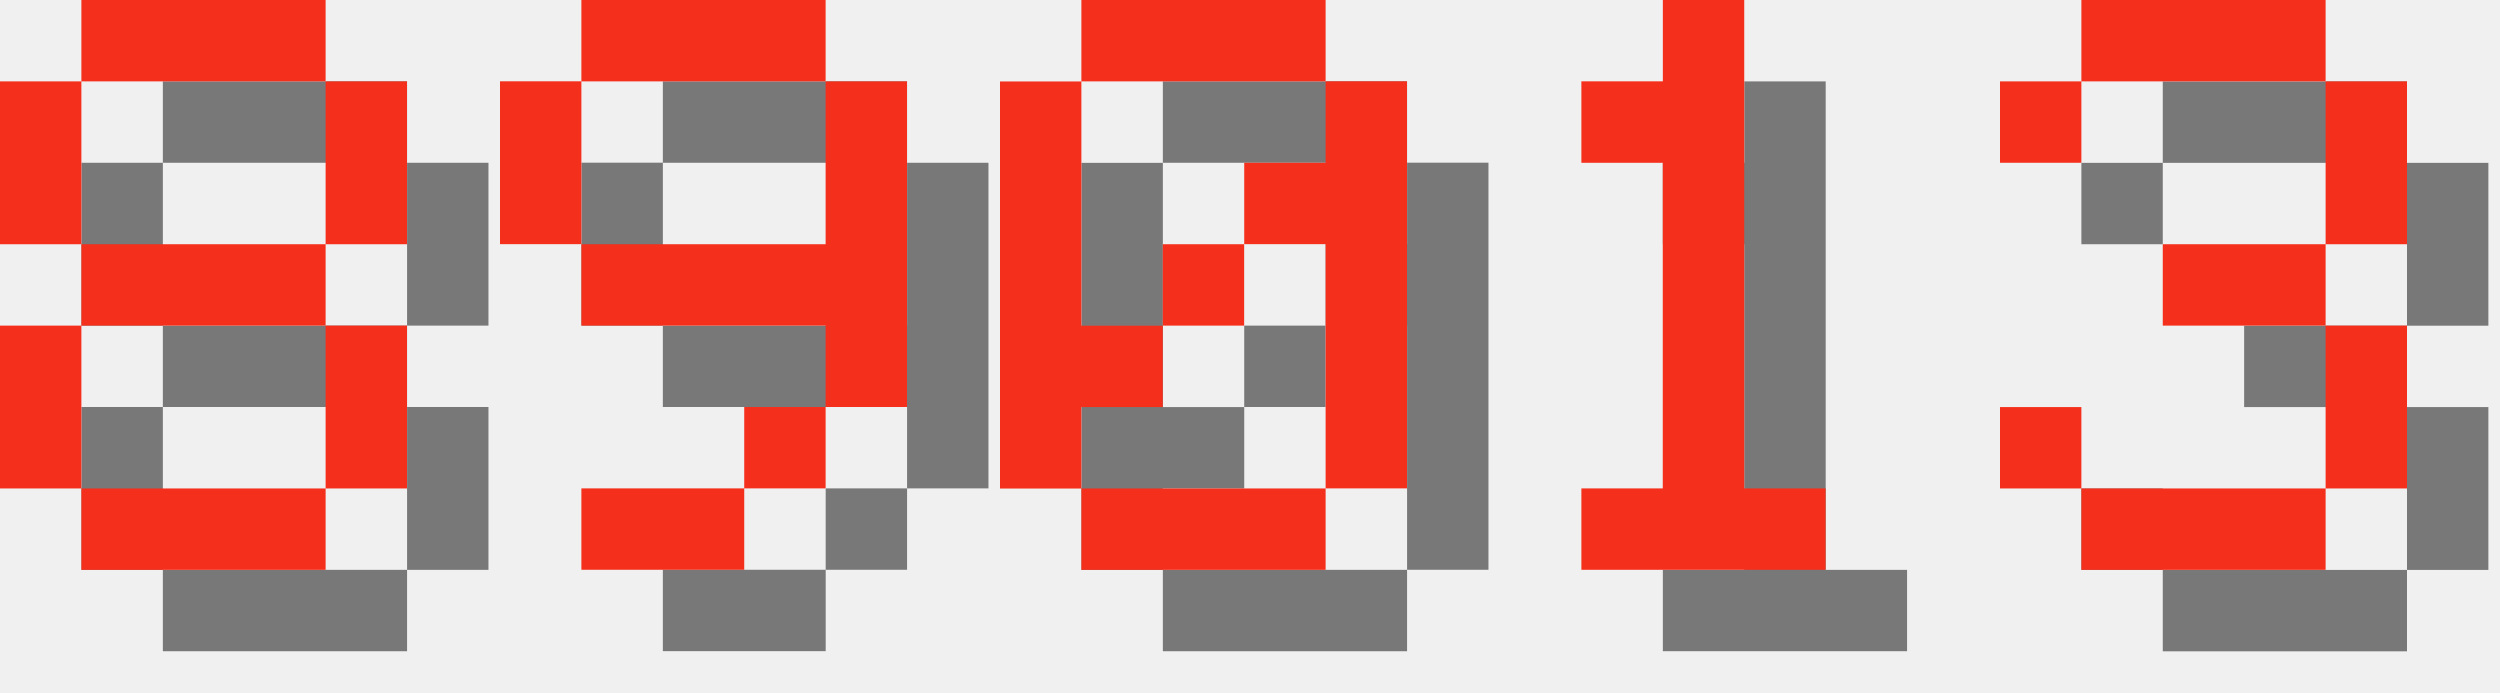
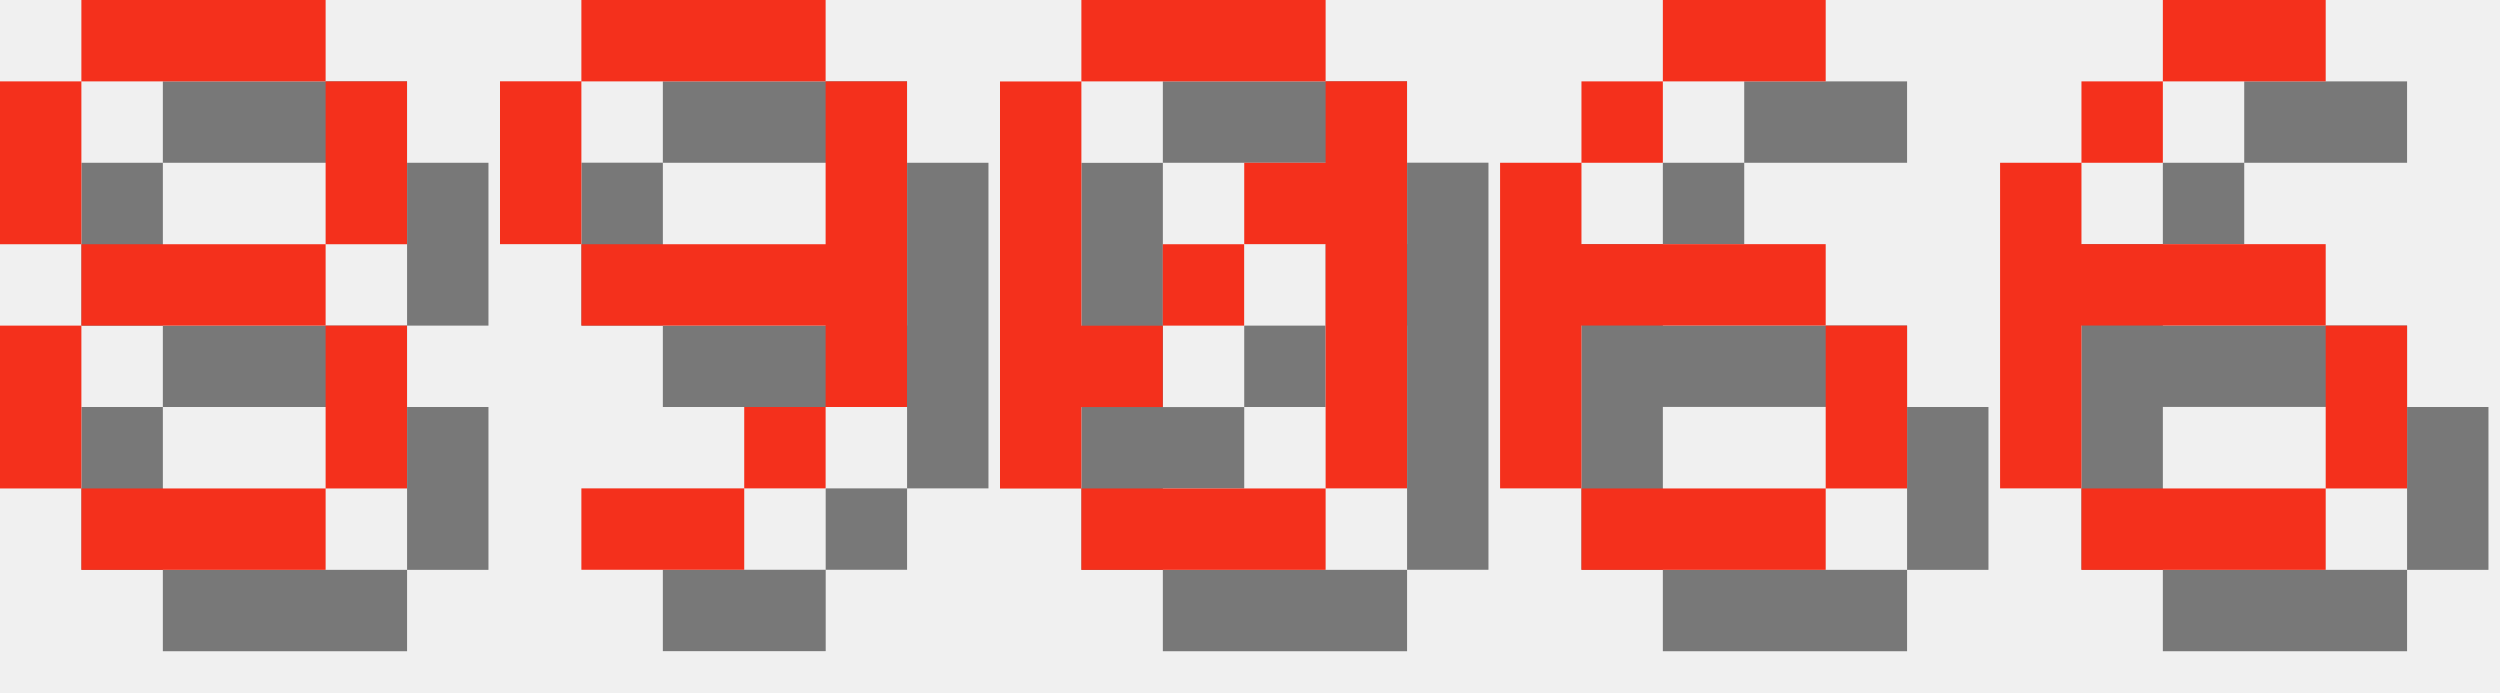
<svg xmlns="http://www.w3.org/2000/svg" version="1.1" width="130.0" height="36">
  <style>
        .text-foreground {
            fill: #F4301C;
        }
        .text-shadow {
            fill: #000000;
            fill-opacity: 0.5;
        }
    </style>
  <g class="digit" id="digit_8" transform="translate(0.0, 0), scale(4)">
    <path id="digit_8_shadow" class="text-shadow" d="m2.117 1.058v1.058h3.175v-1.058h-3.175zm3.175 1.058v2.117h1.058v-2.117h-1.058zm0 2.117h-3.175v1.058h3.175v-1.058zm0 1.058v2.117h1.058v-2.117h-1.058zm0 2.117h-3.175v1.058h3.175v-1.058zm-3.175 0v-2.117h-1.058v2.117h1.058zm0-3.175v-2.117h-1.058v2.117h1.058z" fill-opacity=".5" style="paint-order:stroke fill markers" />
    <path id="digit_8_fg" class="text-foreground" d="m1.058 0v1.058h3.175v-1.058h-3.175zm3.175 1.058v2.117h1.058v-2.117h-1.058zm0 2.117h-3.175v1.058h3.175v-1.058zm0 1.058v2.117h1.058v-2.117h-1.058zm0 2.117h-3.175v1.058h3.175v-1.058zm-3.175 0v-2.117h-1.058v2.117h1.058zm0-3.175v-2.117h-1.058v2.117h1.058z" fill="#fff" style="paint-order:stroke fill markers" />
  </g>
  <g class="digit" id="digit_9" transform="translate(26.0, 0), scale(4)">
    <path id="digit_9_shadow" class="text-shadow" d="m2.117 1.058v1.058h3.175v-1.058h-3.175zm3.175 1.058v2.117h-3.175v1.058h3.175v1.058h1.058v-4.233h-1.058zm0 4.233h-1.058v1.058h1.058v-1.058zm-1.058 1.058h-2.117v1.058h2.117v-1.058zm-2.117-3.175v-2.117h-1.058v2.117h1.058z" fill-opacity=".5" style="paint-order:stroke fill markers" />
    <path id="digit_9_fg" class="text-foreground" d="m1.058 0v1.058h3.175v-1.058h-3.175zm3.175 1.058v2.117h-3.175v1.058h3.175v1.058h1.058v-4.233h-1.058zm0 4.233h-1.058v1.058h1.058v-1.058zm-1.058 1.058h-2.117v1.058h2.117v-1.058zm-2.117-3.175v-2.117h-1.058v2.117h1.058z" fill="#fff" style="paint-order:stroke fill markers" />
  </g>
  <g class="digit" id="digit_0" transform="translate(52.0, 0), scale(4)">
    <path id="digit_0_shadow" class="text-shadow" d="m2.117 1.058v1.058h3.175v-1.058h-3.175zm3.175 1.058v1.058h-1.058v1.058h1.058v3.175h1.058v-5.292h-1.058zm0 5.292h-3.175v1.058h3.175v-1.058zm-3.175 0v-1.058h1.058v-1.058h-1.058v-3.175h-1.058v5.292h1.058zm1.058-2.117h1.058v-1.058h-1.058v1.058z" fill-opacity=".5" style="paint-order:stroke fill markers" />
    <path id="digit_0_fg" class="text-foreground" d="m1.058 0v1.058h3.175v-1.058h-3.175zm3.175 1.058v1.058h-1.058v1.058h1.058v3.175h1.058v-5.292h-1.058zm0 5.292h-3.175v1.058h3.175v-1.058zm-3.175 0v-1.058h1.058v-1.058h-1.058v-3.175h-1.058v5.292h1.058zm1.058-2.117h1.058v-1.058h-1.058v1.058z" fill="#fff" style="paint-order:stroke fill markers" />
  </g>
-   <g class="digit" id="digit_1" transform="translate(78.0, 0), scale(4)">
-     <path id="digit_1_shadow" class="text-shadow" d="m2.117 2.117v1.058h1.058v4.233h-1.058v1.058h3.175v-1.058h-1.058v-6.35h-1.058v1.058h-1.058z" fill-opacity=".5" style="paint-order:stroke fill markers" />
-     <path id="digit_1_fg" class="text-foreground" d="m1.058 1.058v1.058h1.058v4.233h-1.058v1.058h3.175v-1.058h-1.058v-6.35h-1.058v1.058h-1.058z" fill="#fff" style="paint-order:stroke fill markers" />
+   <g class="digit" id="digit_6" transform="translate(78.0, 0), scale(4)">
+     <path id="digit_6_shadow" class="text-shadow" d="m3.175 1.058v1.058h2.117v-1.058h-2.117zm0 1.058h-1.058v1.058h1.058v-1.058zm-1.058 1.058h-1.058v4.233h1.058v-2.117h3.175v-1.058h-3.175v-1.058zm3.175 2.117v2.117h1.058v-2.117h-1.058zm0 2.117h-3.175v1.058h3.175v-1.058z" fill-opacity=".5" style="paint-order:stroke fill markers" />
+     <path id="digit_6_fg" class="text-foreground" d="m2.117 0v1.058h2.117v-1.058h-2.117zm0 1.058h-1.058v1.058h1.058v-1.058zm-1.058 1.058h-1.058v4.233h1.058v-2.117h3.175v-1.058h-3.175v-1.058zm3.175 2.117v2.117h1.058v-2.117h-1.058zm0 2.117h-3.175v1.058h3.175v-1.058z" fill="#fff" style="paint-order:stroke fill markers" />
  </g>
-   <g class="digit" id="digit_3" transform="translate(104.0, 0), scale(4)">
-     <path id="digit_3_shadow" class="text-shadow" d="m1.058 2.117v1.058h1.058v-1.058h3.175v2.117h-2.117v1.058h2.117v2.117h-3.175v-1.058h-1.058v1.058h1.058v1.058h3.175v-1.058h1.058v-2.117h-1.058v-1.058h1.058v-2.117h-1.058v-1.058h-3.175v1.058h-1.058z" fill-opacity=".5" style="paint-order:stroke fill markers" />
-     <path id="digit_3_fg" class="text-foreground" d="m0 1.058v1.058h1.058v-1.058h3.175v2.117h-2.117v1.058h2.117v2.117h-3.175v-1.058h-1.058v1.058h1.058v1.058h3.175v-1.058h1.058v-2.117h-1.058v-1.058h1.058v-2.117h-1.058v-1.058h-3.175v1.058h-1.058z" fill="#fff" style="paint-order:stroke fill markers" />
+   <g class="digit" id="digit_6" transform="translate(104.0, 0), scale(4)">
+     <path id="digit_6_shadow" class="text-shadow" d="m3.175 1.058v1.058h2.117v-1.058h-2.117zm0 1.058h-1.058v1.058h1.058v-1.058zm-1.058 1.058h-1.058v4.233h1.058v-2.117h3.175v-1.058h-3.175v-1.058zm3.175 2.117v2.117h1.058v-2.117h-1.058zm0 2.117h-3.175v1.058h3.175v-1.058z" fill-opacity=".5" style="paint-order:stroke fill markers" />
+     <path id="digit_6_fg" class="text-foreground" d="m2.117 0v1.058h2.117v-1.058h-2.117zm0 1.058h-1.058v1.058h1.058v-1.058zm-1.058 1.058h-1.058v4.233h1.058v-2.117h3.175v-1.058h-3.175v-1.058zm3.175 2.117v2.117h1.058v-2.117h-1.058zm0 2.117h-3.175v1.058h3.175v-1.058z" fill="#fff" style="paint-order:stroke fill markers" />
  </g>
</svg>
